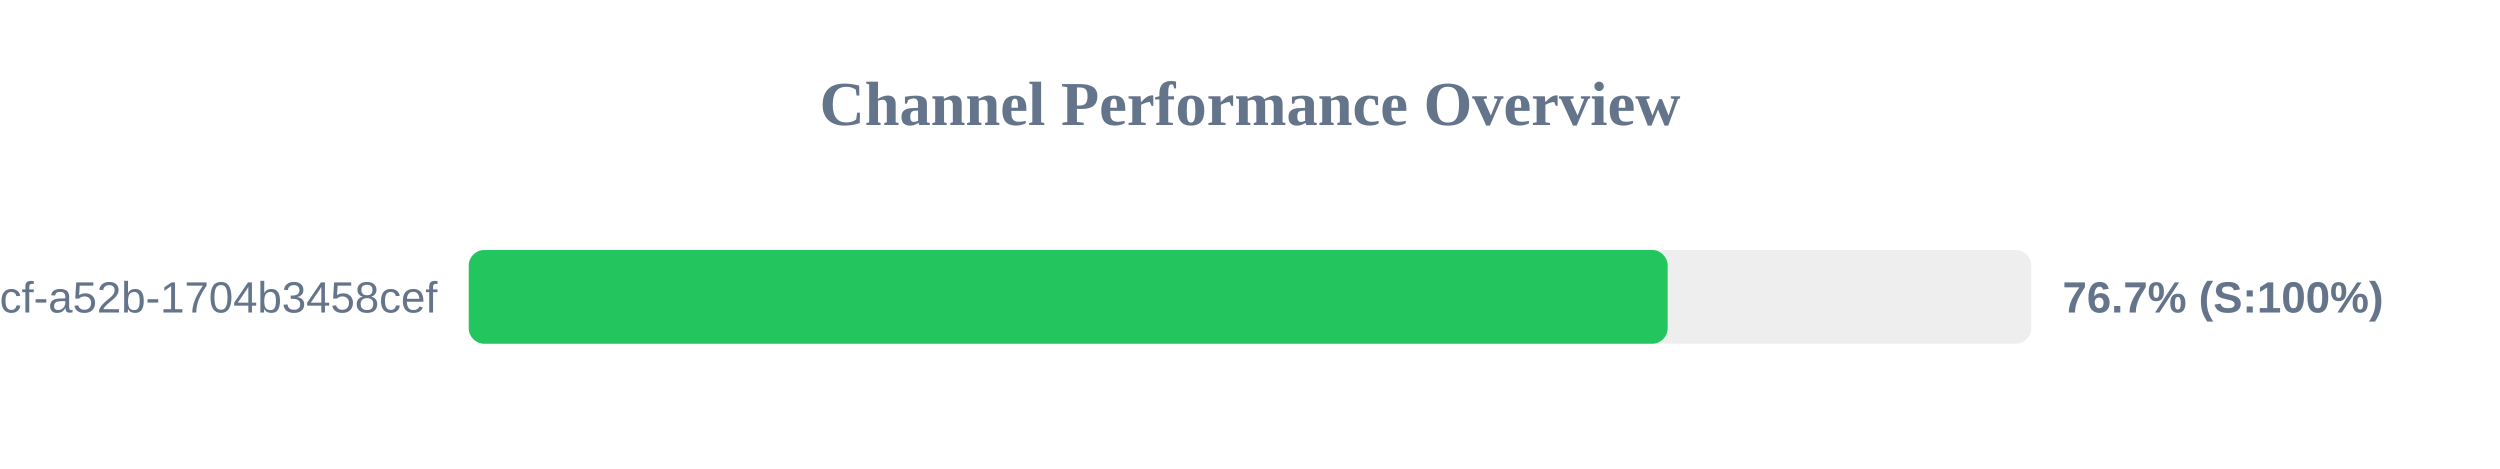
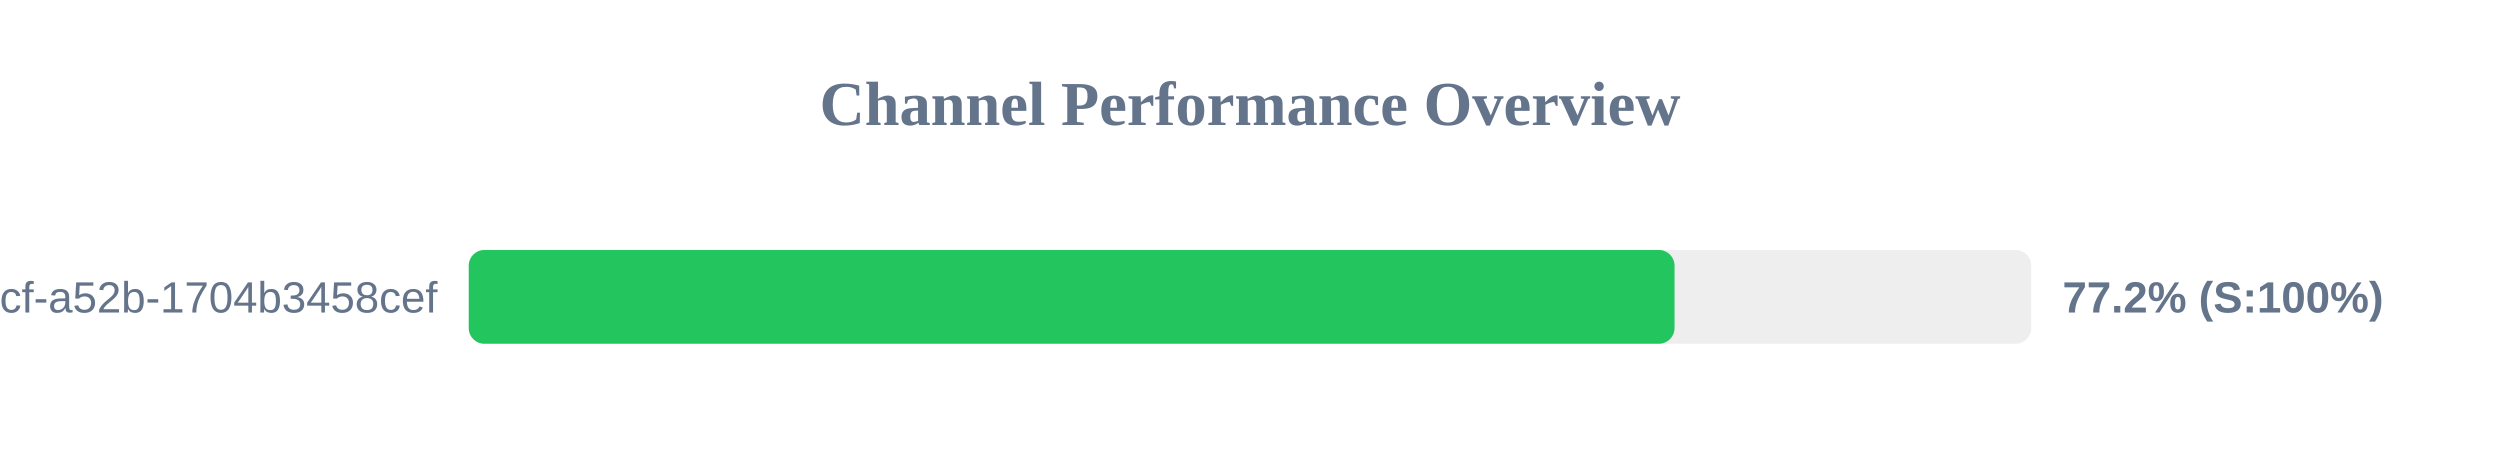
<svg xmlns="http://www.w3.org/2000/svg" width="800" height="150" version="1.1">
  <style>
        .row { font: 14px Arial; fill: #64748b; }
        .score { font: bold 14px Arial; fill: #64748b; }
    </style>
  <text x="400" y="40" text-anchor="middle" font-size="20px" font-weight="bold" fill="#64748b">Channel Performance Overview</text>
  <rect x="150" y="80" width="500" height="30" fill="#eee" rx="5" />
-   <rect x="150" y="80" width="383.65" height="30" fill="#22c55e" rx="5" />
+   <rect x="150" y="80" width="385.85" height="30" fill="#22c55e" rx="5" />
  <text x="140" y="100" text-anchor="end" class="row">?uuid=0cb527d9-6117-4bcf-a52b-1704b3458cef</text>
-   <text x="660" y="100" text-anchor="start" class="score">76.7% (S:100%)</text>
+   <text x="660" y="100" text-anchor="start" class="score">77.2% (S:100%)</text>
</svg>
